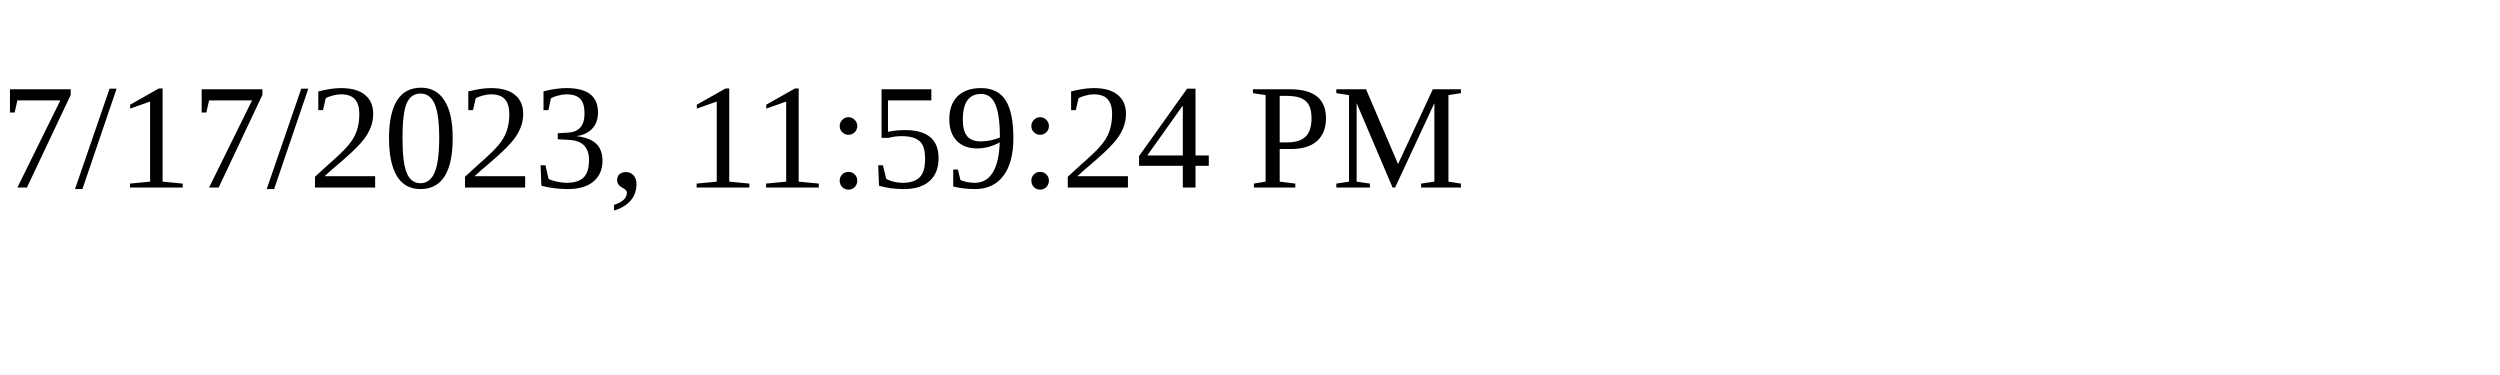
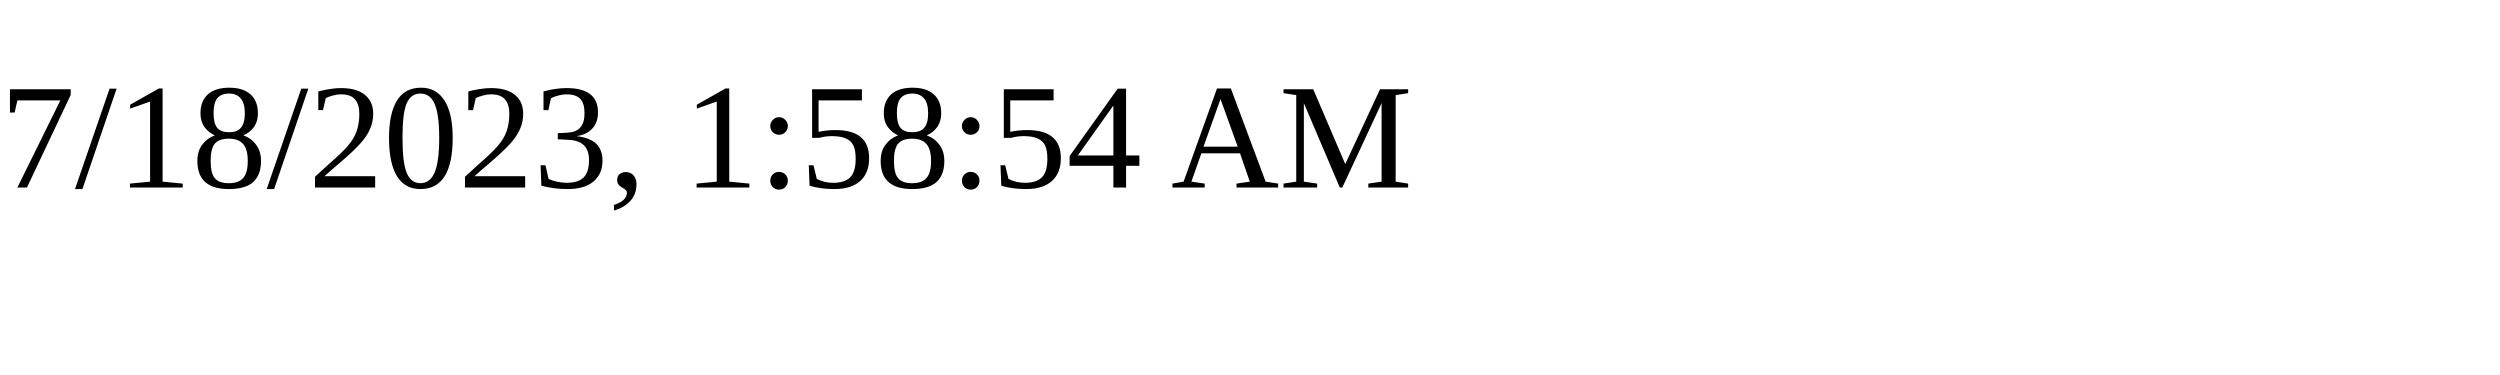
<svg xmlns="http://www.w3.org/2000/svg" height="30" width="200">
-   <text x="0" y="15">7/17/2023, 11:59:24 PM</text>
+   <text x="0" y="15">7/18/2023, 1:58:54 AM</text>
</svg>
